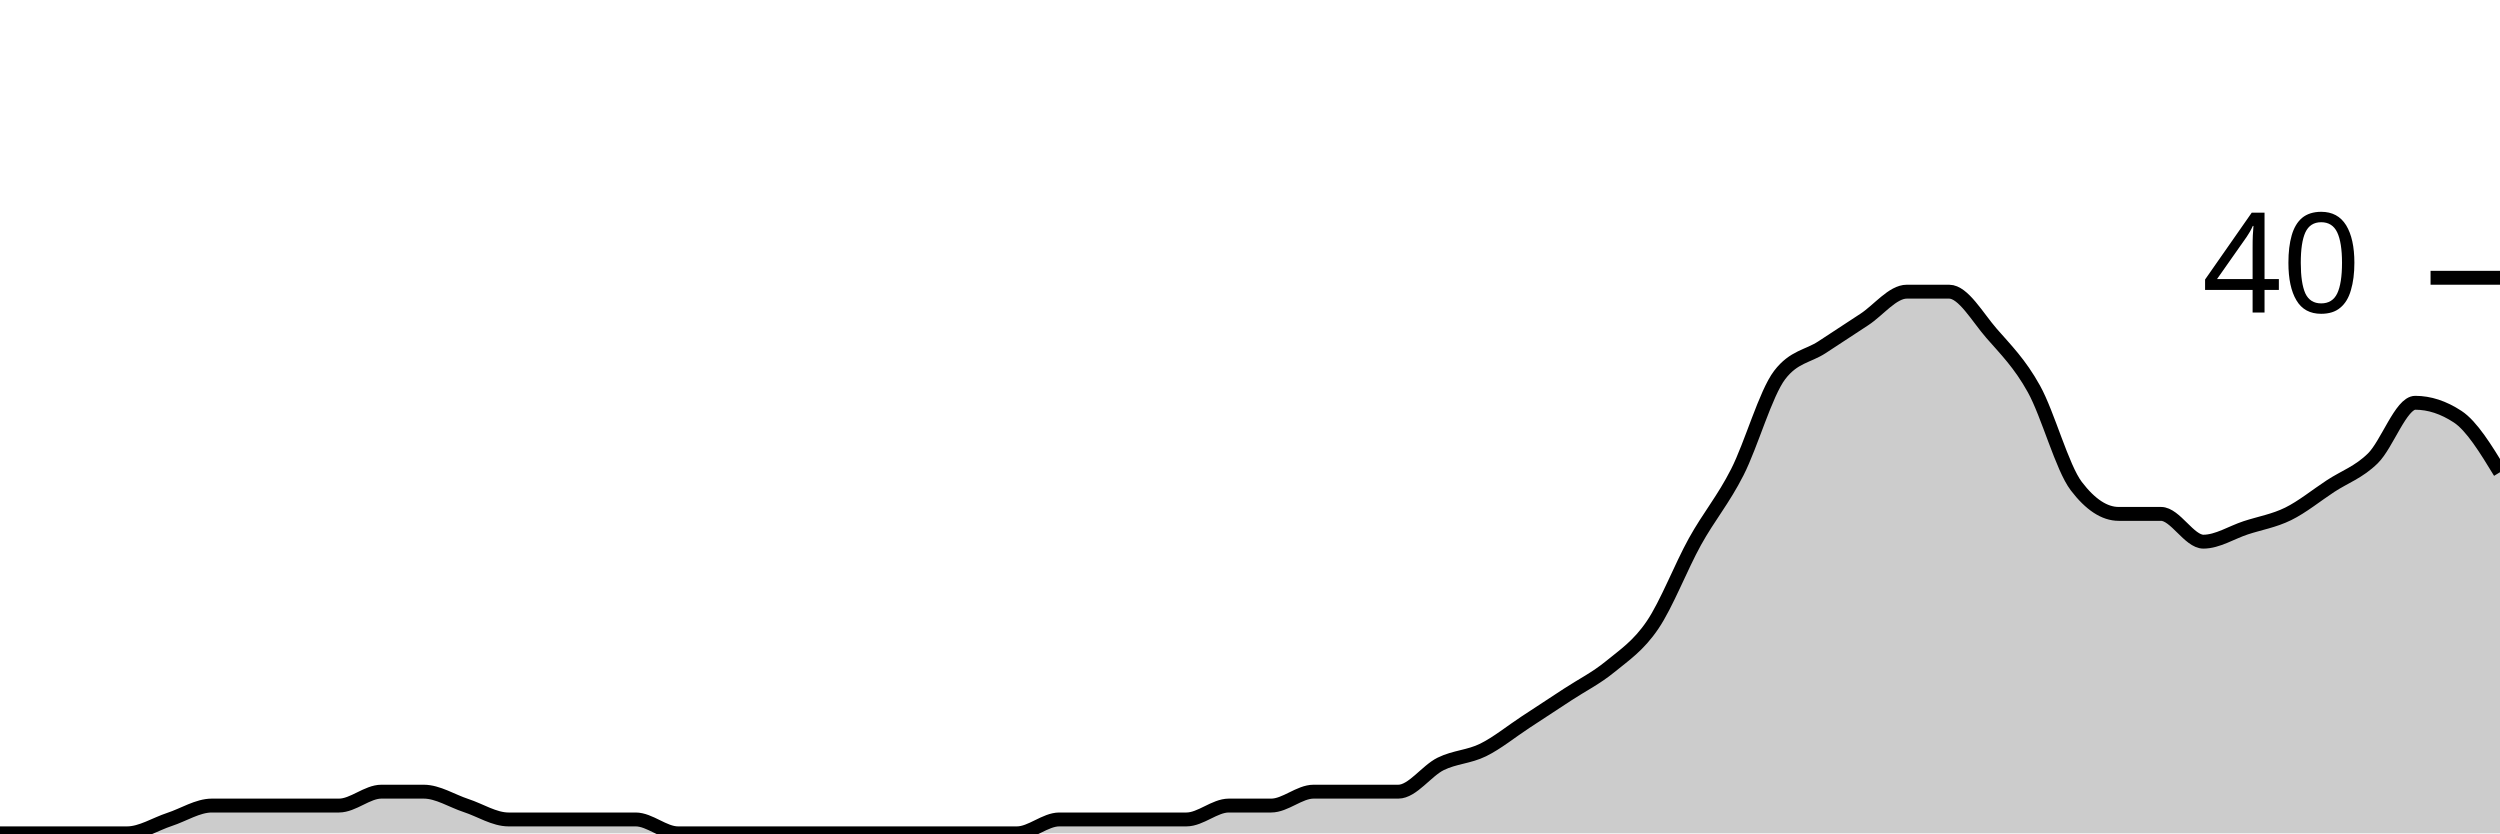
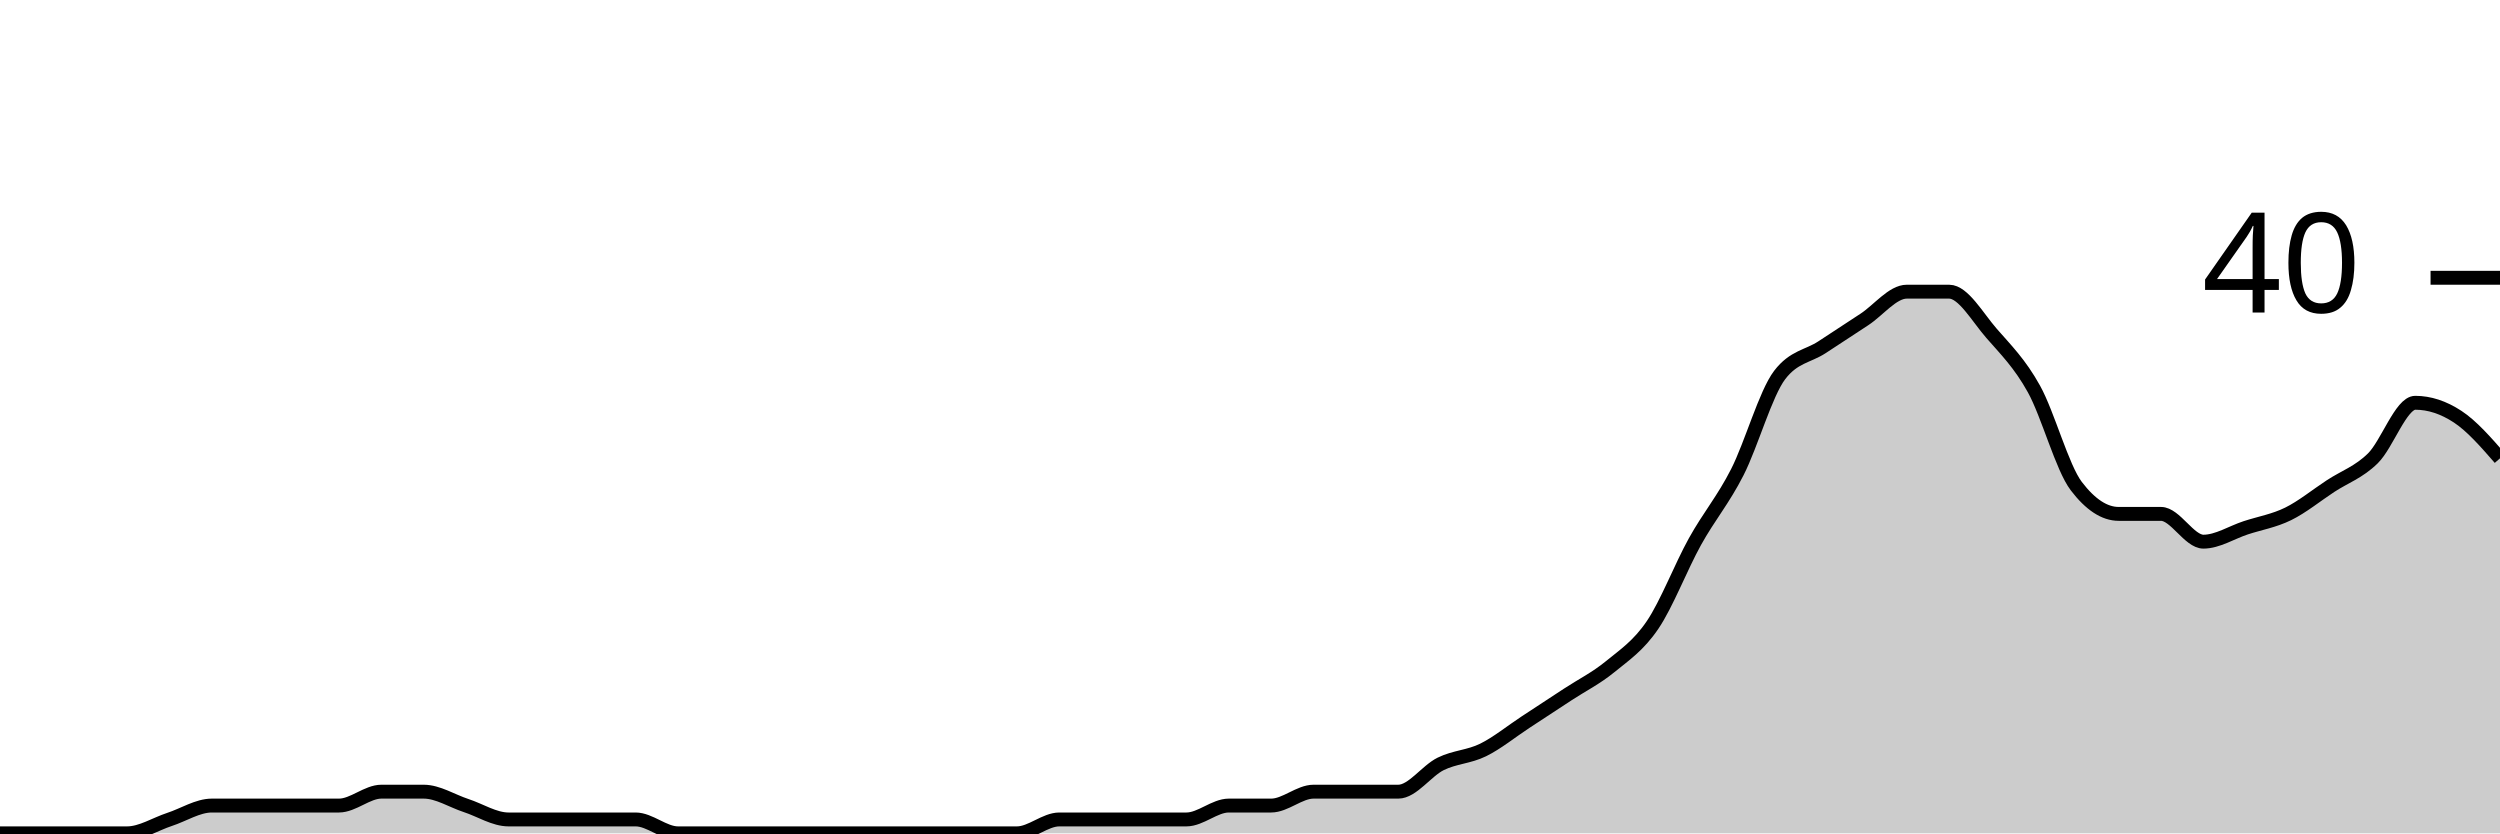
<svg xmlns="http://www.w3.org/2000/svg" viewBox="0 0 180 60">
  <g transform="translate(0,20)">
-     <path class="area" fill="rgba(0, 0, 0, 0.2)" d="M0,40C1.017,40,2.034,40,3.051,40C4.068,40,5.085,40,6.102,40C7.119,40,8.136,40,9.153,40C10.169,40,11.186,39.333,12.203,39C13.22,38.667,14.237,38,15.254,38C16.271,38,17.288,38,18.305,38C19.322,38,20.339,38,21.356,38C22.373,38,23.39,38,24.407,38C25.424,38,26.441,37,27.458,37C28.475,37,29.492,37,30.508,37C31.525,37,32.542,37.667,33.559,38C34.576,38.333,35.593,39,36.61,39C37.627,39,38.644,39,39.661,39C40.678,39,41.695,39,42.712,39C43.729,39,44.746,39,45.763,39C46.78,39,47.797,40,48.814,40C49.831,40,50.847,40,51.864,40C52.881,40,53.898,40,54.915,40C55.932,40,56.949,40,57.966,40C58.983,40,60,40,61.017,40C62.034,40,63.051,40,64.068,40C65.085,40,66.102,40,67.119,40C68.136,40,69.153,40,70.169,40C71.186,40,72.203,40,73.22,40C74.237,40,75.254,39,76.271,39C77.288,39,78.305,39,79.322,39C80.339,39,81.356,39,82.373,39C83.39,39,84.407,39,85.424,39C86.441,39,87.458,38,88.475,38C89.492,38,90.508,38,91.525,38C92.542,38,93.559,37,94.576,37C95.593,37,96.61,37,97.627,37C98.644,37,99.661,37,100.678,37C101.695,37,102.712,35.5,103.729,35C104.746,34.5,105.763,34.5,106.78,34C107.797,33.5,108.814,32.667,109.831,32C110.847,31.333,111.864,30.667,112.881,30C113.898,29.333,114.915,28.833,115.932,28C116.949,27.167,117.966,26.5,118.983,25C120,23.5,121.017,20.833,122.034,19C123.051,17.167,124.068,16,125.085,14C126.102,12,127.119,8.333,128.136,7C129.153,5.667,130.169,5.667,131.186,5C132.203,4.333,133.22,3.667,134.237,3C135.254,2.333,136.271,1,137.288,1C138.305,1,139.322,1,140.339,1C141.356,1,142.373,2.833,143.39,4C144.407,5.167,145.424,6.167,146.441,8C147.458,9.833,148.475,13.667,149.492,15C150.508,16.333,151.525,17,152.542,17C153.559,17,154.576,17,155.593,17C156.61,17,157.627,19,158.644,19C159.661,19,160.678,18.333,161.695,18C162.712,17.667,163.729,17.5,164.746,17C165.763,16.5,166.78,15.667,167.797,15C168.814,14.333,169.831,14,170.847,13C171.864,12,172.881,9,173.898,9C174.915,9,175.932,9.333,176.949,10C177.966,10.667,178.983,12.333,180,14L180,40C178.983,40,177.966,40,176.949,40C175.932,40,174.915,40,173.898,40C172.881,40,171.864,40,170.847,40C169.831,40,168.814,40,167.797,40C166.78,40,165.763,40,164.746,40C163.729,40,162.712,40,161.695,40C160.678,40,159.661,40,158.644,40C157.627,40,156.61,40,155.593,40C154.576,40,153.559,40,152.542,40C151.525,40,150.508,40,149.492,40C148.475,40,147.458,40,146.441,40C145.424,40,144.407,40,143.39,40C142.373,40,141.356,40,140.339,40C139.322,40,138.305,40,137.288,40C136.271,40,135.254,40,134.237,40C133.22,40,132.203,40,131.186,40C130.169,40,129.153,40,128.136,40C127.119,40,126.102,40,125.085,40C124.068,40,123.051,40,122.034,40C121.017,40,120,40,118.983,40C117.966,40,116.949,40,115.932,40C114.915,40,113.898,40,112.881,40C111.864,40,110.847,40,109.831,40C108.814,40,107.797,40,106.78,40C105.763,40,104.746,40,103.729,40C102.712,40,101.695,40,100.678,40C99.661,40,98.644,40,97.627,40C96.61,40,95.593,40,94.576,40C93.559,40,92.542,40,91.525,40C90.508,40,89.492,40,88.475,40C87.458,40,86.441,40,85.424,40C84.407,40,83.39,40,82.373,40C81.356,40,80.339,40,79.322,40C78.305,40,77.288,40,76.271,40C75.254,40,74.237,40,73.22,40C72.203,40,71.186,40,70.169,40C69.153,40,68.136,40,67.119,40C66.102,40,65.085,40,64.068,40C63.051,40,62.034,40,61.017,40C60,40,58.983,40,57.966,40C56.949,40,55.932,40,54.915,40C53.898,40,52.881,40,51.864,40C50.847,40,49.831,40,48.814,40C47.797,40,46.78,40,45.763,40C44.746,40,43.729,40,42.712,40C41.695,40,40.678,40,39.661,40C38.644,40,37.627,40,36.61,40C35.593,40,34.576,40,33.559,40C32.542,40,31.525,40,30.508,40C29.492,40,28.475,40,27.458,40C26.441,40,25.424,40,24.407,40C23.39,40,22.373,40,21.356,40C20.339,40,19.322,40,18.305,40C17.288,40,16.271,40,15.254,40C14.237,40,13.22,40,12.203,40C11.186,40,10.169,40,9.153,40C8.136,40,7.119,40,6.102,40C5.085,40,4.068,40,3.051,40C2.034,40,1.017,40,0,40Z" />
-     <path class="line" stroke="black" fill="none" d="M0,40C1.017,40,2.034,40,3.051,40C4.068,40,5.085,40,6.102,40C7.119,40,8.136,40,9.153,40C10.169,40,11.186,39.333,12.203,39C13.22,38.667,14.237,38,15.254,38C16.271,38,17.288,38,18.305,38C19.322,38,20.339,38,21.356,38C22.373,38,23.39,38,24.407,38C25.424,38,26.441,37,27.458,37C28.475,37,29.492,37,30.508,37C31.525,37,32.542,37.667,33.559,38C34.576,38.333,35.593,39,36.61,39C37.627,39,38.644,39,39.661,39C40.678,39,41.695,39,42.712,39C43.729,39,44.746,39,45.763,39C46.78,39,47.797,40,48.814,40C49.831,40,50.847,40,51.864,40C52.881,40,53.898,40,54.915,40C55.932,40,56.949,40,57.966,40C58.983,40,60,40,61.017,40C62.034,40,63.051,40,64.068,40C65.085,40,66.102,40,67.119,40C68.136,40,69.153,40,70.169,40C71.186,40,72.203,40,73.22,40C74.237,40,75.254,39,76.271,39C77.288,39,78.305,39,79.322,39C80.339,39,81.356,39,82.373,39C83.39,39,84.407,39,85.424,39C86.441,39,87.458,38,88.475,38C89.492,38,90.508,38,91.525,38C92.542,38,93.559,37,94.576,37C95.593,37,96.61,37,97.627,37C98.644,37,99.661,37,100.678,37C101.695,37,102.712,35.5,103.729,35C104.746,34.5,105.763,34.5,106.78,34C107.797,33.5,108.814,32.667,109.831,32C110.847,31.333,111.864,30.667,112.881,30C113.898,29.333,114.915,28.833,115.932,28C116.949,27.167,117.966,26.5,118.983,25C120,23.5,121.017,20.833,122.034,19C123.051,17.167,124.068,16,125.085,14C126.102,12,127.119,8.333,128.136,7C129.153,5.667,130.169,5.667,131.186,5C132.203,4.333,133.22,3.667,134.237,3C135.254,2.333,136.271,1,137.288,1C138.305,1,139.322,1,140.339,1C141.356,1,142.373,2.833,143.39,4C144.407,5.167,145.424,6.167,146.441,8C147.458,9.833,148.475,13.667,149.492,15C150.508,16.333,151.525,17,152.542,17C153.559,17,154.576,17,155.593,17C156.61,17,157.627,19,158.644,19C159.661,19,160.678,18.333,161.695,18C162.712,17.667,163.729,17.5,164.746,17C165.763,16.5,166.78,15.667,167.797,15C168.814,14.333,169.831,14,170.847,13C171.864,12,172.881,9,173.898,9C174.915,9,175.932,9.333,176.949,10C177.966,10.667,178.983,12.333,180,14" />
+     <path class="area" fill="rgba(0, 0, 0, 0.2)" d="M0,40C1.017,40,2.034,40,3.051,40C4.068,40,5.085,40,6.102,40C7.119,40,8.136,40,9.153,40C10.169,40,11.186,39.333,12.203,39C13.22,38.667,14.237,38,15.254,38C16.271,38,17.288,38,18.305,38C19.322,38,20.339,38,21.356,38C22.373,38,23.39,38,24.407,38C25.424,38,26.441,37,27.458,37C28.475,37,29.492,37,30.508,37C31.525,37,32.542,37.667,33.559,38C34.576,38.333,35.593,39,36.61,39C37.627,39,38.644,39,39.661,39C40.678,39,41.695,39,42.712,39C43.729,39,44.746,39,45.763,39C46.78,39,47.797,40,48.814,40C49.831,40,50.847,40,51.864,40C52.881,40,53.898,40,54.915,40C55.932,40,56.949,40,57.966,40C58.983,40,60,40,61.017,40C62.034,40,63.051,40,64.068,40C65.085,40,66.102,40,67.119,40C68.136,40,69.153,40,70.169,40C71.186,40,72.203,40,73.22,40C74.237,40,75.254,39,76.271,39C77.288,39,78.305,39,79.322,39C80.339,39,81.356,39,82.373,39C83.39,39,84.407,39,85.424,39C86.441,39,87.458,38,88.475,38C89.492,38,90.508,38,91.525,38C92.542,38,93.559,37,94.576,37C95.593,37,96.61,37,97.627,37C98.644,37,99.661,37,100.678,37C101.695,37,102.712,35.5,103.729,35C104.746,34.5,105.763,34.5,106.78,34C107.797,33.5,108.814,32.667,109.831,32C110.847,31.333,111.864,30.667,112.881,30C113.898,29.333,114.915,28.833,115.932,28C116.949,27.167,117.966,26.5,118.983,25C120,23.5,121.017,20.833,122.034,19C123.051,17.167,124.068,16,125.085,14C126.102,12,127.119,8.333,128.136,7C129.153,5.667,130.169,5.667,131.186,5C132.203,4.333,133.22,3.667,134.237,3C135.254,2.333,136.271,1,137.288,1C138.305,1,139.322,1,140.339,1C141.356,1,142.373,2.833,143.39,4C144.407,5.167,145.424,6.167,146.441,8C147.458,9.833,148.475,13.667,149.492,15C150.508,16.333,151.525,17,152.542,17C153.559,17,154.576,17,155.593,17C156.61,17,157.627,19,158.644,19C159.661,19,160.678,18.333,161.695,18C162.712,17.667,163.729,17.5,164.746,17C165.763,16.5,166.78,15.667,167.797,15C168.814,14.333,169.831,14,170.847,13C171.864,12,172.881,9,173.898,9C174.915,9,175.932,9.333,176.949,10C177.966,10.667,178.983,11.833,180,13L180,40C178.983,40,177.966,40,176.949,40C175.932,40,174.915,40,173.898,40C172.881,40,171.864,40,170.847,40C169.831,40,168.814,40,167.797,40C166.78,40,165.763,40,164.746,40C163.729,40,162.712,40,161.695,40C160.678,40,159.661,40,158.644,40C157.627,40,156.61,40,155.593,40C154.576,40,153.559,40,152.542,40C151.525,40,150.508,40,149.492,40C148.475,40,147.458,40,146.441,40C145.424,40,144.407,40,143.39,40C142.373,40,141.356,40,140.339,40C139.322,40,138.305,40,137.288,40C136.271,40,135.254,40,134.237,40C133.22,40,132.203,40,131.186,40C130.169,40,129.153,40,128.136,40C127.119,40,126.102,40,125.085,40C124.068,40,123.051,40,122.034,40C121.017,40,120,40,118.983,40C117.966,40,116.949,40,115.932,40C114.915,40,113.898,40,112.881,40C111.864,40,110.847,40,109.831,40C108.814,40,107.797,40,106.78,40C105.763,40,104.746,40,103.729,40C102.712,40,101.695,40,100.678,40C99.661,40,98.644,40,97.627,40C96.61,40,95.593,40,94.576,40C93.559,40,92.542,40,91.525,40C90.508,40,89.492,40,88.475,40C87.458,40,86.441,40,85.424,40C84.407,40,83.39,40,82.373,40C81.356,40,80.339,40,79.322,40C78.305,40,77.288,40,76.271,40C75.254,40,74.237,40,73.22,40C72.203,40,71.186,40,70.169,40C69.153,40,68.136,40,67.119,40C66.102,40,65.085,40,64.068,40C63.051,40,62.034,40,61.017,40C60,40,58.983,40,57.966,40C56.949,40,55.932,40,54.915,40C53.898,40,52.881,40,51.864,40C50.847,40,49.831,40,48.814,40C47.797,40,46.78,40,45.763,40C44.746,40,43.729,40,42.712,40C41.695,40,40.678,40,39.661,40C38.644,40,37.627,40,36.61,40C35.593,40,34.576,40,33.559,40C32.542,40,31.525,40,30.508,40C29.492,40,28.475,40,27.458,40C26.441,40,25.424,40,24.407,40C23.39,40,22.373,40,21.356,40C20.339,40,19.322,40,18.305,40C17.288,40,16.271,40,15.254,40C14.237,40,13.22,40,12.203,40C11.186,40,10.169,40,9.153,40C8.136,40,7.119,40,6.102,40C5.085,40,4.068,40,3.051,40C2.034,40,1.017,40,0,40Z" />
+     <path class="line" stroke="black" fill="none" d="M0,40C1.017,40,2.034,40,3.051,40C4.068,40,5.085,40,6.102,40C7.119,40,8.136,40,9.153,40C10.169,40,11.186,39.333,12.203,39C13.22,38.667,14.237,38,15.254,38C16.271,38,17.288,38,18.305,38C19.322,38,20.339,38,21.356,38C22.373,38,23.39,38,24.407,38C25.424,38,26.441,37,27.458,37C28.475,37,29.492,37,30.508,37C31.525,37,32.542,37.667,33.559,38C34.576,38.333,35.593,39,36.61,39C37.627,39,38.644,39,39.661,39C40.678,39,41.695,39,42.712,39C43.729,39,44.746,39,45.763,39C46.78,39,47.797,40,48.814,40C49.831,40,50.847,40,51.864,40C52.881,40,53.898,40,54.915,40C55.932,40,56.949,40,57.966,40C58.983,40,60,40,61.017,40C62.034,40,63.051,40,64.068,40C65.085,40,66.102,40,67.119,40C68.136,40,69.153,40,70.169,40C71.186,40,72.203,40,73.22,40C74.237,40,75.254,39,76.271,39C77.288,39,78.305,39,79.322,39C80.339,39,81.356,39,82.373,39C83.39,39,84.407,39,85.424,39C86.441,39,87.458,38,88.475,38C89.492,38,90.508,38,91.525,38C92.542,38,93.559,37,94.576,37C95.593,37,96.61,37,97.627,37C98.644,37,99.661,37,100.678,37C101.695,37,102.712,35.5,103.729,35C104.746,34.5,105.763,34.5,106.78,34C107.797,33.5,108.814,32.667,109.831,32C110.847,31.333,111.864,30.667,112.881,30C113.898,29.333,114.915,28.833,115.932,28C116.949,27.167,117.966,26.5,118.983,25C120,23.5,121.017,20.833,122.034,19C123.051,17.167,124.068,16,125.085,14C126.102,12,127.119,8.333,128.136,7C129.153,5.667,130.169,5.667,131.186,5C132.203,4.333,133.22,3.667,134.237,3C135.254,2.333,136.271,1,137.288,1C138.305,1,139.322,1,140.339,1C141.356,1,142.373,2.833,143.39,4C144.407,5.167,145.424,6.167,146.441,8C147.458,9.833,148.475,13.667,149.492,15C150.508,16.333,151.525,17,152.542,17C153.559,17,154.576,17,155.593,17C156.61,17,157.627,19,158.644,19C159.661,19,160.678,18.333,161.695,18C162.712,17.667,163.729,17.5,164.746,17C165.763,16.5,166.78,15.667,167.797,15C168.814,14.333,169.831,14,170.847,13C171.864,12,172.881,9,173.898,9C174.915,9,175.932,9.333,176.949,10C177.966,10.667,178.983,11.833,180,13" />
    <path class="axis-ceiling" stroke-width="1" stroke="black" fill="none" d="M175,0L180,0" />
    <text class="axis-ceiling-label" font-family="sans-serif" text-anchor="end" font-size="10px" x="170" y="2.5">40</text>
  </g>
</svg>
